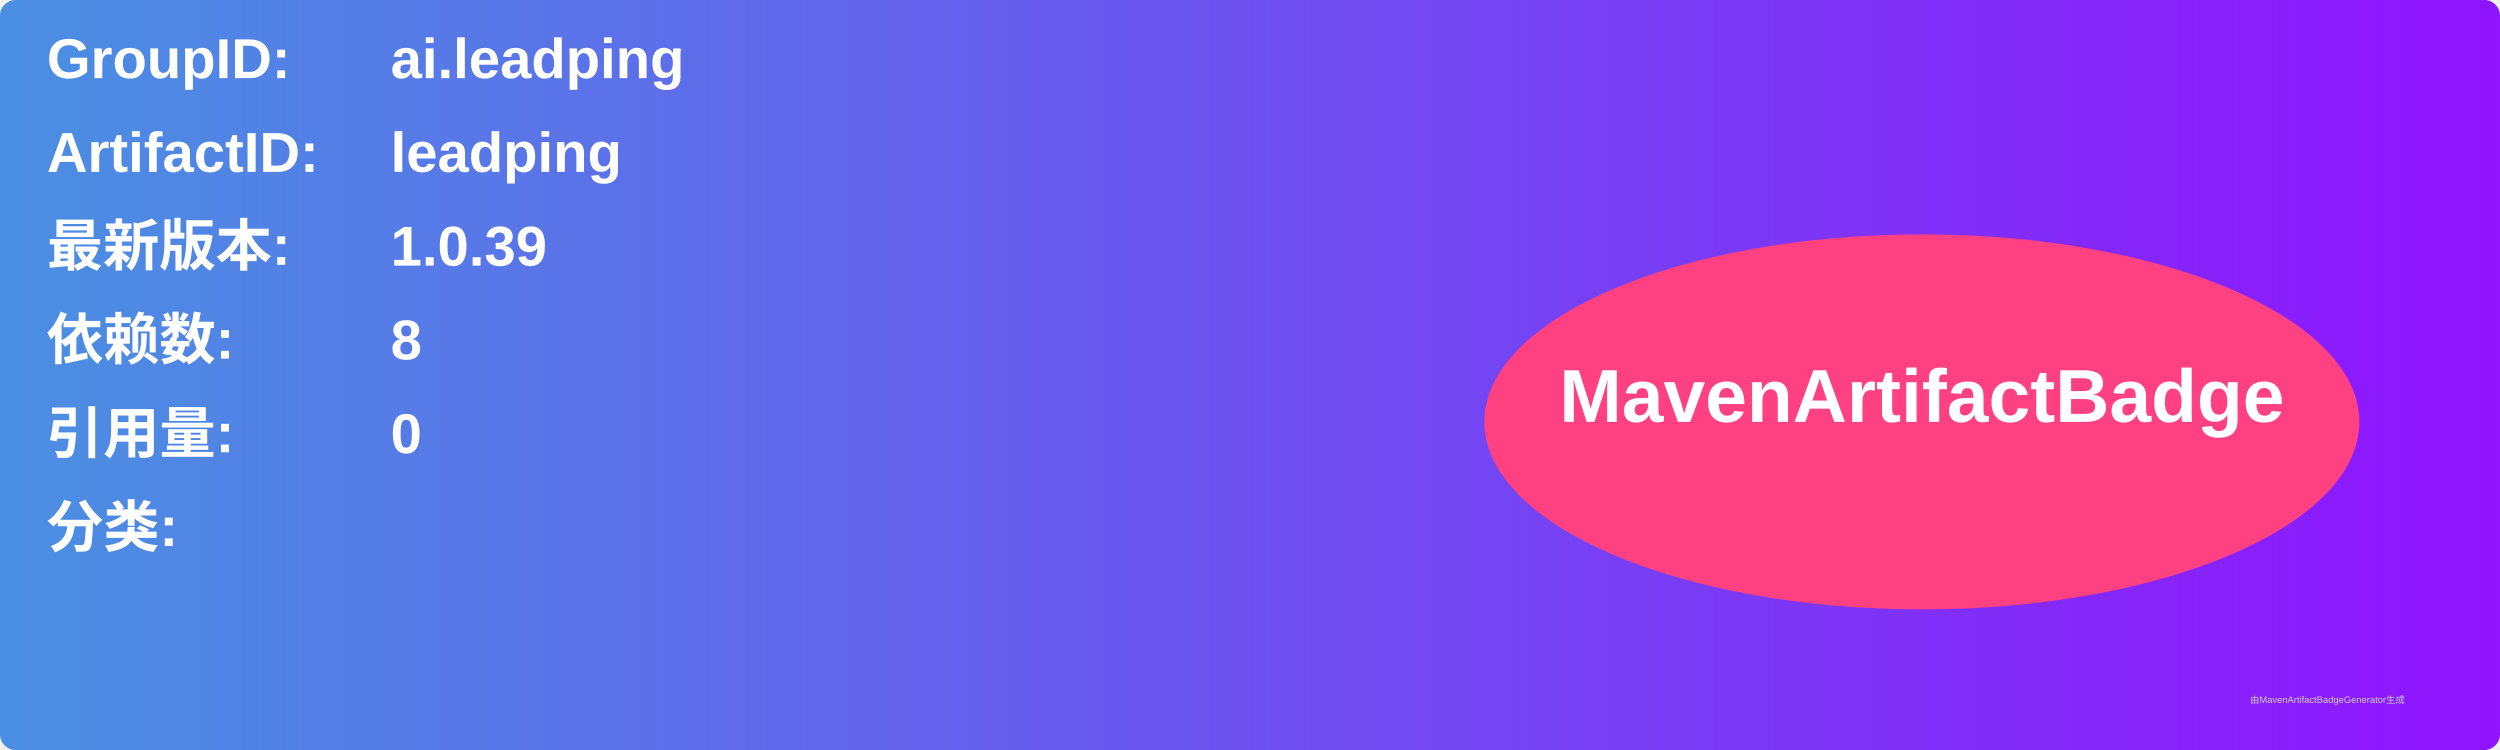
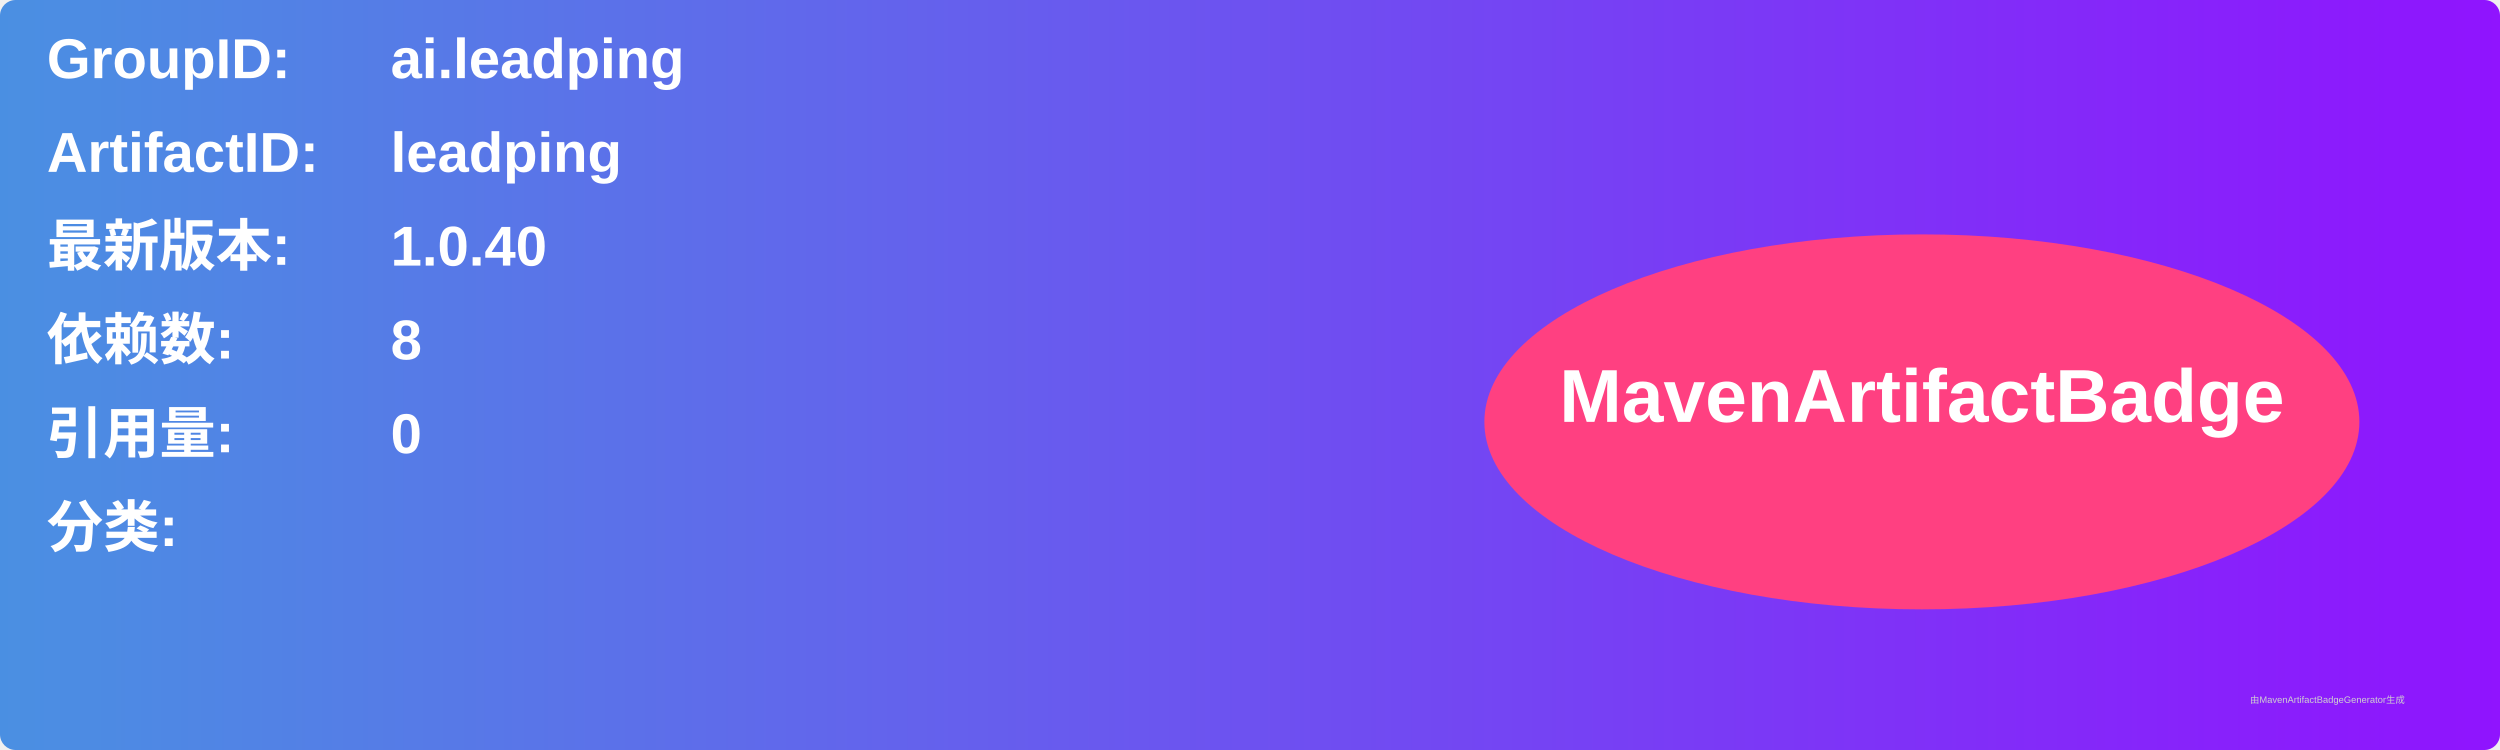
<svg xmlns="http://www.w3.org/2000/svg" width="800" height="240" viewBox="0 0 800 240">
  <linearGradient id="grad" x1="0%" y1="0%" x2="100%" y2="0%">
    <stop offset="0%" stop-color="#4a90e2" />
    <stop offset="100%" stop-color="#9013fe" />
  </linearGradient>
  <rect width="100%" height="100%" rx="5" ry="5" fill="url(#grad)" />
  <g transform="translate(15, 15)">
    <text x="0" y="10" font-family="Arial" font-size="18" fill="white" font-weight="bold" width="260">GroupID:</text>
    <text x="110" y="10" font-family="Arial" font-size="18" fill="white" font-weight="bold" width="460">ai.leadping</text>
    <text x="0" y="40" font-family="Arial" font-size="18" fill="white" font-weight="bold" width="260">ArtifactID:</text>
    <text x="110" y="40" font-family="Arial" font-size="18" fill="white" font-weight="bold" width="460">leadping</text>
    <text x="0" y="70" font-family="Arial" font-size="18" fill="white" font-weight="bold">最新版本:</text>
    <text x="110" y="70" font-family="Arial" font-size="18" fill="white" font-weight="bold">
-       <tspan font-weight="bold">1.0.39</tspan>
+       <tspan font-weight="bold">1.0.40</tspan>
    </text>
    <text x="0" y="100" font-family="Arial" font-size="18" fill="white" font-weight="bold">依赖数: </text>
    <text x="110" y="100" font-family="Arial" font-size="18" fill="white">
      <tspan font-weight="bold">8</tspan>
    </text>
    <text x="0" y="130" font-family="Arial" font-size="18" fill="white" font-weight="bold">引用量: </text>
    <text x="110" y="130" font-family="Arial" font-size="18" fill="white">
      <tspan font-weight="bold">0</tspan>
    </text>
    <text x="0" y="160" font-family="Arial" font-size="18" fill="white" font-weight="bold">分类:</text>
    <text x="10" y="190" font-family="Arial" font-size="10" fill="white">
      <tspan font-weight="bold" />
    </text>
    <ellipse cx="600" cy="120" rx="140" ry="60" fill="#ff4081" />
    <text x="600" y="120" text-anchor="middle" font-family="Arial" font-size="24" fill="white" font-weight="bold">MavenArtifactBadge</text>
  </g>
  <text x="720" y="225" font-family="Arial" font-size="3" fill="#d0d0d0">由MavenArtifactBadgeGenerator生成</text>
</svg>
